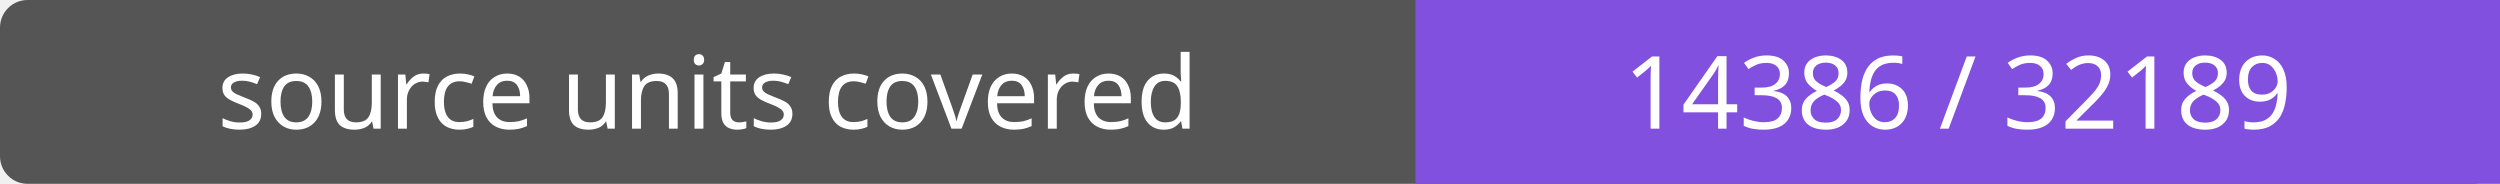
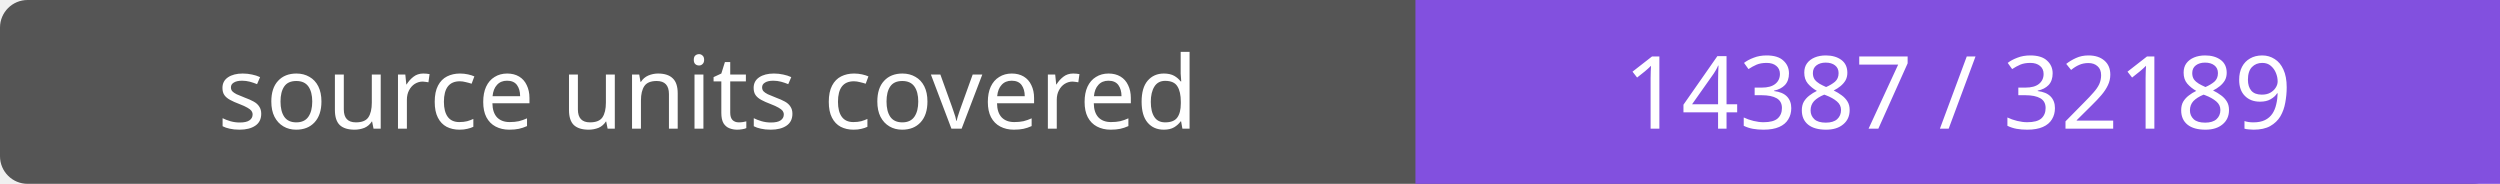
- <svg xmlns="http://www.w3.org/2000/svg" width="272" height="20" role="img" aria-label="source units covered: 14386 / 32189">
+ <svg xmlns="http://www.w3.org/2000/svg" width="272" height="20" role="img" aria-label="source units covered: 14387 / 32189">
  <rect width="272" height="20" rx="3" fill="#555" />
  <path fill="#8250df" d="M154 0h118v20H154z" />
  <g fill="#fff" text-anchor="middle" font-family="Verdana,sans-serif" font-size="11">
    <text x="77.0" y="14">source units covered</text>
-     <text x="213.0" y="14">14386 / 32189</text>
+     <text x="213.0" y="14">14387 / 32189</text>
  </g>
</svg>
